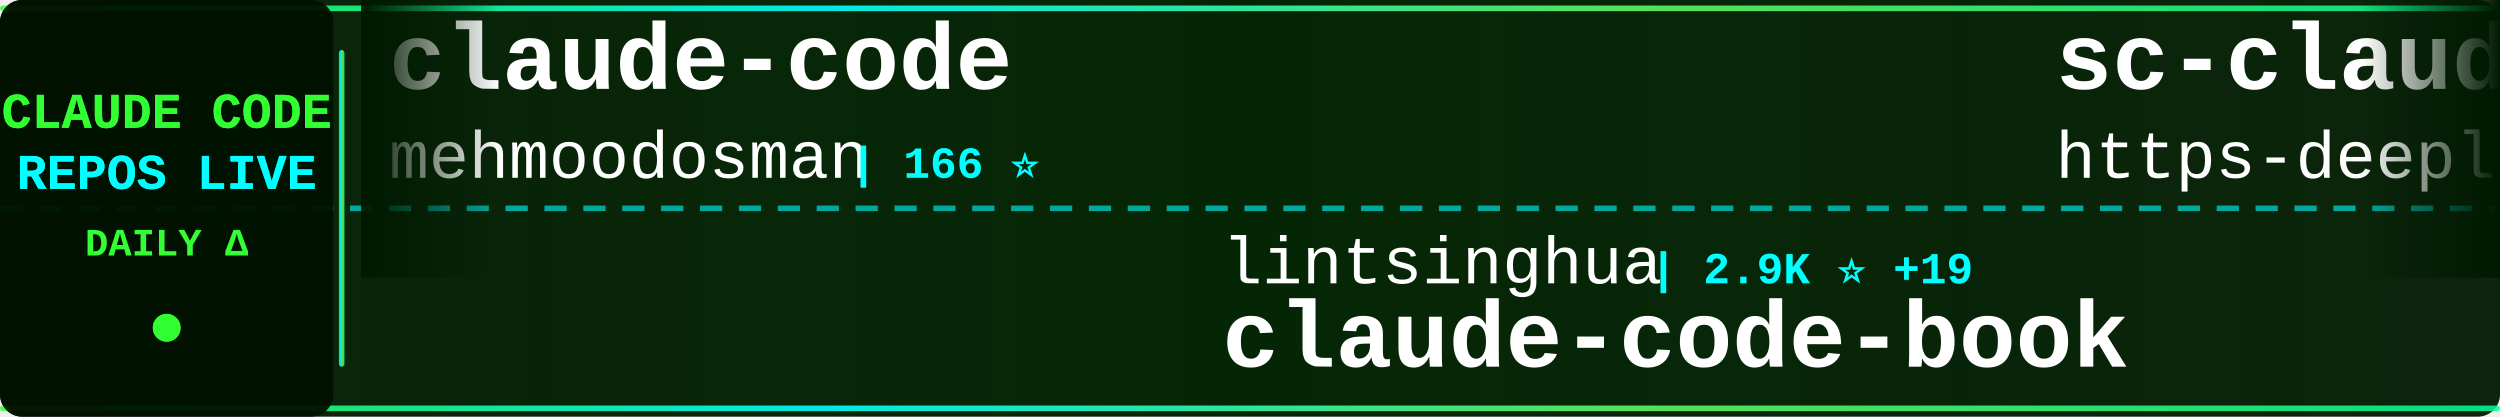
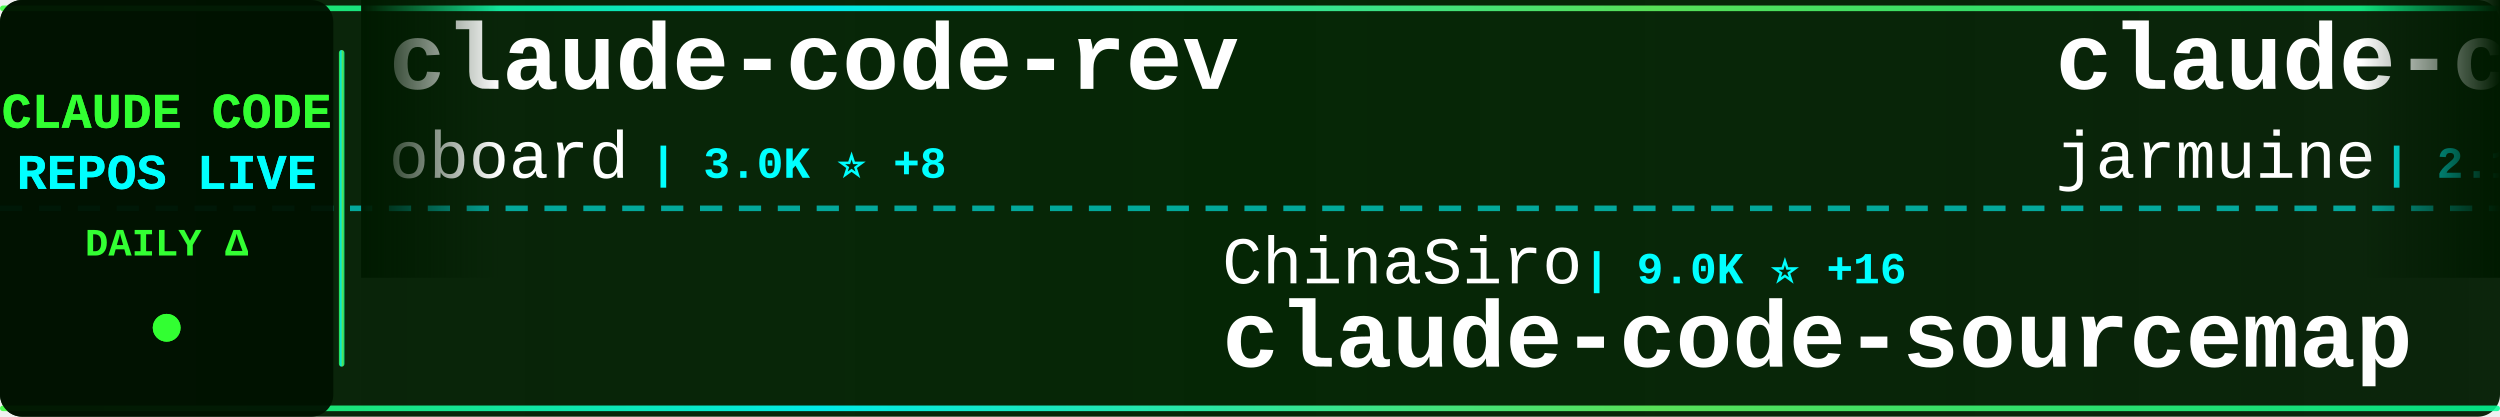
<svg xmlns="http://www.w3.org/2000/svg" width="900" height="150">
  <defs>
    <linearGradient id="tickerBg" x1="0%" y1="0%" x2="100%" y2="0%">
      <stop offset="0%" style="stop-color:#001a00;stop-opacity:0.95" />
      <stop offset="50%" style="stop-color:#002200;stop-opacity:0.98" />
      <stop offset="100%" style="stop-color:#001a00;stop-opacity:0.95" />
    </linearGradient>
    <linearGradient id="borderGrad" x1="0%" y1="0%" x2="100%" y2="0%">
      <stop offset="0%" style="stop-color:#33ff33;stop-opacity:0.85">
        <animate attributeName="stop-opacity" values="0.85;1;0.85" dur="2s" repeatCount="indefinite" />
      </stop>
      <stop offset="33%" style="stop-color:#00ffff;stop-opacity:0.9">
        <animate attributeName="stop-opacity" values="0.9;1;0.9" dur="2.2s" repeatCount="indefinite" />
      </stop>
      <stop offset="66%" style="stop-color:#66ff66;stop-opacity:0.85">
        <animate attributeName="stop-opacity" values="0.85;1;0.85" dur="1.8s" repeatCount="indefinite" />
      </stop>
      <stop offset="100%" style="stop-color:#00ff99;stop-opacity:0.85">
        <animate attributeName="stop-opacity" values="0.85;1;0.85" dur="2s" repeatCount="indefinite" />
      </stop>
    </linearGradient>
    <filter id="textGlow">
      <feGaussianBlur stdDeviation="0.1" result="coloredBlur" />
      <feMerge>
        <feMergeNode in="coloredBlur" />
        <feMergeNode in="SourceGraphic" />
      </feMerge>
    </filter>
    <filter id="metricGlow">
      <feGaussianBlur stdDeviation="0.2" result="coloredBlur" />
      <feMerge>
        <feMergeNode in="coloredBlur" />
        <feMergeNode in="SourceGraphic" />
      </feMerge>
    </filter>
    <linearGradient id="leftFade" x1="0%" y1="0%" x2="100%" y2="0%">
      <stop offset="0%" style="stop-color:#001a00;stop-opacity:1" />
      <stop offset="100%" style="stop-color:#001a00;stop-opacity:0" />
    </linearGradient>
    <linearGradient id="rightFade" x1="0%" y1="0%" x2="100%" y2="0%">
      <stop offset="0%" style="stop-color:#001a00;stop-opacity:0" />
      <stop offset="100%" style="stop-color:#001a00;stop-opacity:1" />
    </linearGradient>
  </defs>
  <rect width="900" height="150" fill="url(#tickerBg)" rx="8" />
  <rect x="0" y="2" width="900" height="2" fill="url(#borderGrad)" rx="1" />
  <rect x="0" y="146" width="900" height="2" fill="url(#borderGrad)" rx="1" />
  <line x1="0" y1="75" x2="900" y2="75" stroke="#00ffff" stroke-width="2" stroke-dasharray="8 6" opacity="0.6" />
  <rect x="0" y="0" width="120" height="150" fill="#001100" opacity="0.95" rx="8" />
  <text x="60" y="46" font-family="'Courier New', monospace" font-size="18" font-weight="bold" fill="#33ff33" text-anchor="middle" filter="url(#textGlow)">
    CLAUDE CODE
  </text>
  <text x="60" y="68" font-family="'Courier New', monospace" font-size="18" font-weight="bold" fill="#00ffff" text-anchor="middle" filter="url(#textGlow)">
    REPOS LIVE
  </text>
  <text x="60" y="92" font-family="'Courier New', monospace" font-size="14" font-weight="bold" fill="#33ff33" text-anchor="middle">
    DAILY Δ
  </text>
  <circle cx="60" cy="118" r="5" fill="#33ff33" filter="url(#metricGlow)">
    <animate attributeName="r" values="4;6;4" dur="1.5s" repeatCount="indefinite" />
    <animate attributeName="opacity" values="0.6;1;0.6" dur="1.5s" repeatCount="indefinite" />
  </circle>
  <rect x="122" y="18" width="2" height="114" fill="url(#borderGrad)" rx="1" />
  <clipPath id="tickerClip">
    <rect x="130" y="0" width="770" height="150" />
  </clipPath>
  <g clip-path="url(#tickerClip)">
    <g id="tickerItems">
      <animateTransform attributeName="transform" attributeType="XML" type="translate" from="0 0" to="-3000 0" dur="54s" repeatCount="indefinite" />
      <g transform="translate(0, 0)">
-         <text x="140" y="32" font-family="'Courier New', monospace" font-size="34" font-weight="bold" fill="#ffffff">claude-code</text>
-         <text x="140" y="64" font-family="'Courier New', monospace" font-size="24" font-weight="normal" fill="#ffffff" opacity="1.0">mehmoodosman</text>
-         <text x="306" y="64" font-family="'Courier New', monospace" font-size="16" font-weight="bold" fill="#00ffff"> | 166 ⭐</text>
+         <text x="140" y="32" font-family="'Courier New', monospace" font-size="34" font-weight="bold" fill="#ffffff">claude-code-rev</text>
+         <text x="140" y="64" font-family="'Courier New', monospace" font-size="24" font-weight="normal" fill="#ffffff" opacity="1.0">oboard</text>
+         <text x="234" y="64" font-family="'Courier New', monospace" font-size="16" font-weight="bold" fill="#00ffff"> | 3.0K ⭐ +8</text>
      </g>
      <g transform="translate(300, 0)">
-         <text x="140" y="102" font-family="'Courier New', monospace" font-size="24" font-weight="normal" fill="#ffffff" opacity="1.0">lintsinghua</text>
-         <text x="294" y="102" font-family="'Courier New', monospace" font-size="16" font-weight="bold" fill="#00ffff"> | 2.9K ⭐ +19</text>
-         <text x="140" y="132" font-family="'Courier New', monospace" font-size="34" font-weight="bold" fill="#ffffff">claude-code-book</text>
+         <text x="140" y="102" font-family="'Courier New', monospace" font-size="24" font-weight="normal" fill="#ffffff" opacity="1.0">ChinaSiro</text>
+         <text x="270" y="102" font-family="'Courier New', monospace" font-size="16" font-weight="bold" fill="#00ffff"> | 9.0K ⭐ +16</text>
+         <text x="140" y="132" font-family="'Courier New', monospace" font-size="34" font-weight="bold" fill="#ffffff">claude-code-sourcemap</text>
      </g>
      <g transform="translate(600, 0)">
-         <text x="140" y="32" font-family="'Courier New', monospace" font-size="34" font-weight="bold" fill="#ffffff">sc-claude-code-files</text>
-         <text x="140" y="64" font-family="'Courier New', monospace" font-size="24" font-weight="normal" fill="#ffffff" opacity="1.0">https-deeplearning-ai</text>
-         <text x="414" y="64" font-family="'Courier New', monospace" font-size="16" font-weight="bold" fill="#00ffff"> | 492 ⭐ +1</text>
+         <text x="140" y="32" font-family="'Courier New', monospace" font-size="34" font-weight="bold" fill="#ffffff">claude-code</text>
+         <text x="140" y="64" font-family="'Courier New', monospace" font-size="24" font-weight="normal" fill="#ffffff" opacity="1.0">jarmuine</text>
+         <text x="258" y="64" font-family="'Courier New', monospace" font-size="16" font-weight="bold" fill="#00ffff"> | 2.1K ⭐ +8</text>
      </g>
      <g transform="translate(900, 0)">
-         <text x="140" y="102" font-family="'Courier New', monospace" font-size="24" font-weight="normal" fill="#ffffff" opacity="1.0">lorryjovens-hub</text>
-         <text x="342" y="102" font-family="'Courier New', monospace" font-size="16" font-weight="bold" fill="#00ffff"> | 1.4K ⭐ +11</text>
-         <text x="140" y="132" font-family="'Courier New', monospace" font-size="34" font-weight="bold" fill="#ffffff">claude-code-rust</text>
+         <text x="140" y="102" font-family="'Courier New', monospace" font-size="24" font-weight="normal" fill="#ffffff" opacity="1.0">slopus</text>
+         <text x="234" y="102" font-family="'Courier New', monospace" font-size="16" font-weight="bold" fill="#00ffff"> | 19.0K ⭐ +85</text>
+         <text x="140" y="132" font-family="'Courier New', monospace" font-size="34" font-weight="bold" fill="#ffffff">happy</text>
      </g>
      <g transform="translate(1200, 0)">
-         <text x="140" y="32" font-family="'Courier New', monospace" font-size="34" font-weight="bold" fill="#ffffff">claude-code</text>
-         <text x="140" y="64" font-family="'Courier New', monospace" font-size="24" font-weight="normal" fill="#ffffff" opacity="1.0">yasasbanukaofficial</text>
-         <text x="390" y="64" font-family="'Courier New', monospace" font-size="16" font-weight="bold" fill="#00ffff"> | 2.8K ⭐ +32</text>
+         <text x="140" y="32" font-family="'Courier New', monospace" font-size="34" font-weight="bold" fill="#ffffff">collection-claude-code-s...</text>
+         <text x="140" y="64" font-family="'Courier New', monospace" font-size="24" font-weight="normal" fill="#ffffff" opacity="1.0">chauncygu</text>
+         <text x="270" y="64" font-family="'Courier New', monospace" font-size="16" font-weight="bold" fill="#00ffff"> | 2.2K ⭐ +13</text>
      </g>
      <g transform="translate(1500, 0)">
-         <text x="140" y="102" font-family="'Courier New', monospace" font-size="24" font-weight="normal" fill="#ffffff" opacity="1.0">alirezarezvani</text>
-         <text x="330" y="102" font-family="'Courier New', monospace" font-size="16" font-weight="bold" fill="#00ffff"> | 12.4K ⭐ +133</text>
-         <text x="140" y="132" font-family="'Courier New', monospace" font-size="34" font-weight="bold" fill="#ffffff">claude-skills</text>
+         <text x="140" y="102" font-family="'Courier New', monospace" font-size="24" font-weight="normal" fill="#ffffff" opacity="1.0">VineeTagarwaL-code</text>
+         <text x="378" y="102" font-family="'Courier New', monospace" font-size="16" font-weight="bold" fill="#00ffff"> | 273 ⭐</text>
+         <text x="140" y="132" font-family="'Courier New', monospace" font-size="34" font-weight="bold" fill="#ffffff">claude-code</text>
      </g>
      <g transform="translate(1800, 0)">
-         <text x="140" y="32" font-family="'Courier New', monospace" font-size="34" font-weight="bold" fill="#ffffff">antigravity-awesome-skil...</text>
-         <text x="140" y="64" font-family="'Courier New', monospace" font-size="24" font-weight="normal" fill="#ffffff" opacity="1.0">sickn33</text>
-         <text x="246" y="64" font-family="'Courier New', monospace" font-size="16" font-weight="bold" fill="#00ffff"> | 34.6K ⭐ +228</text>
+         <text x="140" y="32" font-family="'Courier New', monospace" font-size="34" font-weight="bold" fill="#ffffff">claude-code-analysis</text>
+         <text x="140" y="64" font-family="'Courier New', monospace" font-size="24" font-weight="normal" fill="#ffffff" opacity="1.0">liuup</text>
+         <text x="222" y="64" font-family="'Courier New', monospace" font-size="16" font-weight="bold" fill="#00ffff"> | 1.9K ⭐ +38</text>
      </g>
      <g transform="translate(2100, 0)">
-         <text x="140" y="102" font-family="'Courier New', monospace" font-size="24" font-weight="normal" fill="#ffffff" opacity="1.0">Windy3f3f3f3f</text>
-         <text x="318" y="102" font-family="'Courier New', monospace" font-size="16" font-weight="bold" fill="#00ffff"> | 984 ⭐ +7</text>
-         <text x="140" y="132" font-family="'Courier New', monospace" font-size="34" font-weight="bold" fill="#ffffff">claude-code-from-scratch</text>
+         <text x="140" y="102" font-family="'Courier New', monospace" font-size="24" font-weight="normal" fill="#ffffff" opacity="1.0">VoltAgent</text>
+         <text x="270" y="102" font-family="'Courier New', monospace" font-size="16" font-weight="bold" fill="#00ffff"> | 18.0K ⭐ +99</text>
+         <text x="140" y="132" font-family="'Courier New', monospace" font-size="34" font-weight="bold" fill="#ffffff">awesome-claude-code-suba...</text>
      </g>
      <g transform="translate(2400, 0)">
-         <text x="140" y="32" font-family="'Courier New', monospace" font-size="34" font-weight="bold" fill="#ffffff">claude-code-best-practic...</text>
-         <text x="140" y="64" font-family="'Courier New', monospace" font-size="24" font-weight="normal" fill="#ffffff" opacity="1.0">shanraisshan</text>
-         <text x="306" y="64" font-family="'Courier New', monospace" font-size="16" font-weight="bold" fill="#00ffff"> | 47.4K ⭐ +249</text>
+         <text x="140" y="32" font-family="'Courier New', monospace" font-size="34" font-weight="bold" fill="#ffffff">andrej-karpathy-skills</text>
+         <text x="140" y="64" font-family="'Courier New', monospace" font-size="24" font-weight="normal" fill="#ffffff" opacity="1.0">forrestchang</text>
+         <text x="306" y="64" font-family="'Courier New', monospace" font-size="16" font-weight="bold" fill="#00ffff"> | 77.7K ⭐ +4.1K</text>
      </g>
      <g transform="translate(2700, 0)">
-         <text x="140" y="102" font-family="'Courier New', monospace" font-size="24" font-weight="normal" fill="#ffffff" opacity="1.0">AICoderTudou</text>
-         <text x="306" y="102" font-family="'Courier New', monospace" font-size="16" font-weight="bold" fill="#00ffff"> | 493 ⭐ +1</text>
-         <text x="140" y="132" font-family="'Courier New', monospace" font-size="34" font-weight="bold" fill="#ffffff">claude-code-tudou</text>
+         <text x="140" y="102" font-family="'Courier New', monospace" font-size="24" font-weight="normal" fill="#ffffff" opacity="1.0">Yuyz0112</text>
+         <text x="258" y="102" font-family="'Courier New', monospace" font-size="16" font-weight="bold" fill="#00ffff"> | 2.4K ⭐ +2</text>
+         <text x="140" y="132" font-family="'Courier New', monospace" font-size="34" font-weight="bold" fill="#ffffff">claude-code-reverse</text>
      </g>
      <g transform="translate(3000, 0)">
-         <text x="140" y="32" font-family="'Courier New', monospace" font-size="34" font-weight="bold" fill="#ffffff">claude-code</text>
-         <text x="140" y="64" font-family="'Courier New', monospace" font-size="24" font-weight="normal" fill="#ffffff" opacity="1.0">mehmoodosman</text>
-         <text x="306" y="64" font-family="'Courier New', monospace" font-size="16" font-weight="bold" fill="#00ffff"> | 166 ⭐</text>
+         <text x="140" y="32" font-family="'Courier New', monospace" font-size="34" font-weight="bold" fill="#ffffff">claude-code-rev</text>
+         <text x="140" y="64" font-family="'Courier New', monospace" font-size="24" font-weight="normal" fill="#ffffff" opacity="1.0">oboard</text>
+         <text x="234" y="64" font-family="'Courier New', monospace" font-size="16" font-weight="bold" fill="#00ffff"> | 3.0K ⭐ +8</text>
      </g>
      <g transform="translate(3300, 0)">
-         <text x="140" y="102" font-family="'Courier New', monospace" font-size="24" font-weight="normal" fill="#ffffff" opacity="1.0">lintsinghua</text>
-         <text x="294" y="102" font-family="'Courier New', monospace" font-size="16" font-weight="bold" fill="#00ffff"> | 2.9K ⭐ +19</text>
-         <text x="140" y="132" font-family="'Courier New', monospace" font-size="34" font-weight="bold" fill="#ffffff">claude-code-book</text>
+         <text x="140" y="102" font-family="'Courier New', monospace" font-size="24" font-weight="normal" fill="#ffffff" opacity="1.0">ChinaSiro</text>
+         <text x="270" y="102" font-family="'Courier New', monospace" font-size="16" font-weight="bold" fill="#00ffff"> | 9.0K ⭐ +16</text>
+         <text x="140" y="132" font-family="'Courier New', monospace" font-size="34" font-weight="bold" fill="#ffffff">claude-code-sourcemap</text>
      </g>
      <g transform="translate(3600, 0)">
-         <text x="140" y="32" font-family="'Courier New', monospace" font-size="34" font-weight="bold" fill="#ffffff">sc-claude-code-files</text>
-         <text x="140" y="64" font-family="'Courier New', monospace" font-size="24" font-weight="normal" fill="#ffffff" opacity="1.0">https-deeplearning-ai</text>
-         <text x="414" y="64" font-family="'Courier New', monospace" font-size="16" font-weight="bold" fill="#00ffff"> | 492 ⭐ +1</text>
+         <text x="140" y="32" font-family="'Courier New', monospace" font-size="34" font-weight="bold" fill="#ffffff">claude-code</text>
+         <text x="140" y="64" font-family="'Courier New', monospace" font-size="24" font-weight="normal" fill="#ffffff" opacity="1.0">jarmuine</text>
+         <text x="258" y="64" font-family="'Courier New', monospace" font-size="16" font-weight="bold" fill="#00ffff"> | 2.1K ⭐ +8</text>
      </g>
      <g transform="translate(3900, 0)">
-         <text x="140" y="102" font-family="'Courier New', monospace" font-size="24" font-weight="normal" fill="#ffffff" opacity="1.0">lorryjovens-hub</text>
-         <text x="342" y="102" font-family="'Courier New', monospace" font-size="16" font-weight="bold" fill="#00ffff"> | 1.4K ⭐ +11</text>
-         <text x="140" y="132" font-family="'Courier New', monospace" font-size="34" font-weight="bold" fill="#ffffff">claude-code-rust</text>
+         <text x="140" y="102" font-family="'Courier New', monospace" font-size="24" font-weight="normal" fill="#ffffff" opacity="1.0">slopus</text>
+         <text x="234" y="102" font-family="'Courier New', monospace" font-size="16" font-weight="bold" fill="#00ffff"> | 19.0K ⭐ +85</text>
+         <text x="140" y="132" font-family="'Courier New', monospace" font-size="34" font-weight="bold" fill="#ffffff">happy</text>
      </g>
    </g>
  </g>
  <rect x="130" y="0" width="50" height="100" fill="url(#leftFade)" />
  <rect x="850" y="0" width="50" height="100" fill="url(#rightFade)" />
</svg>
